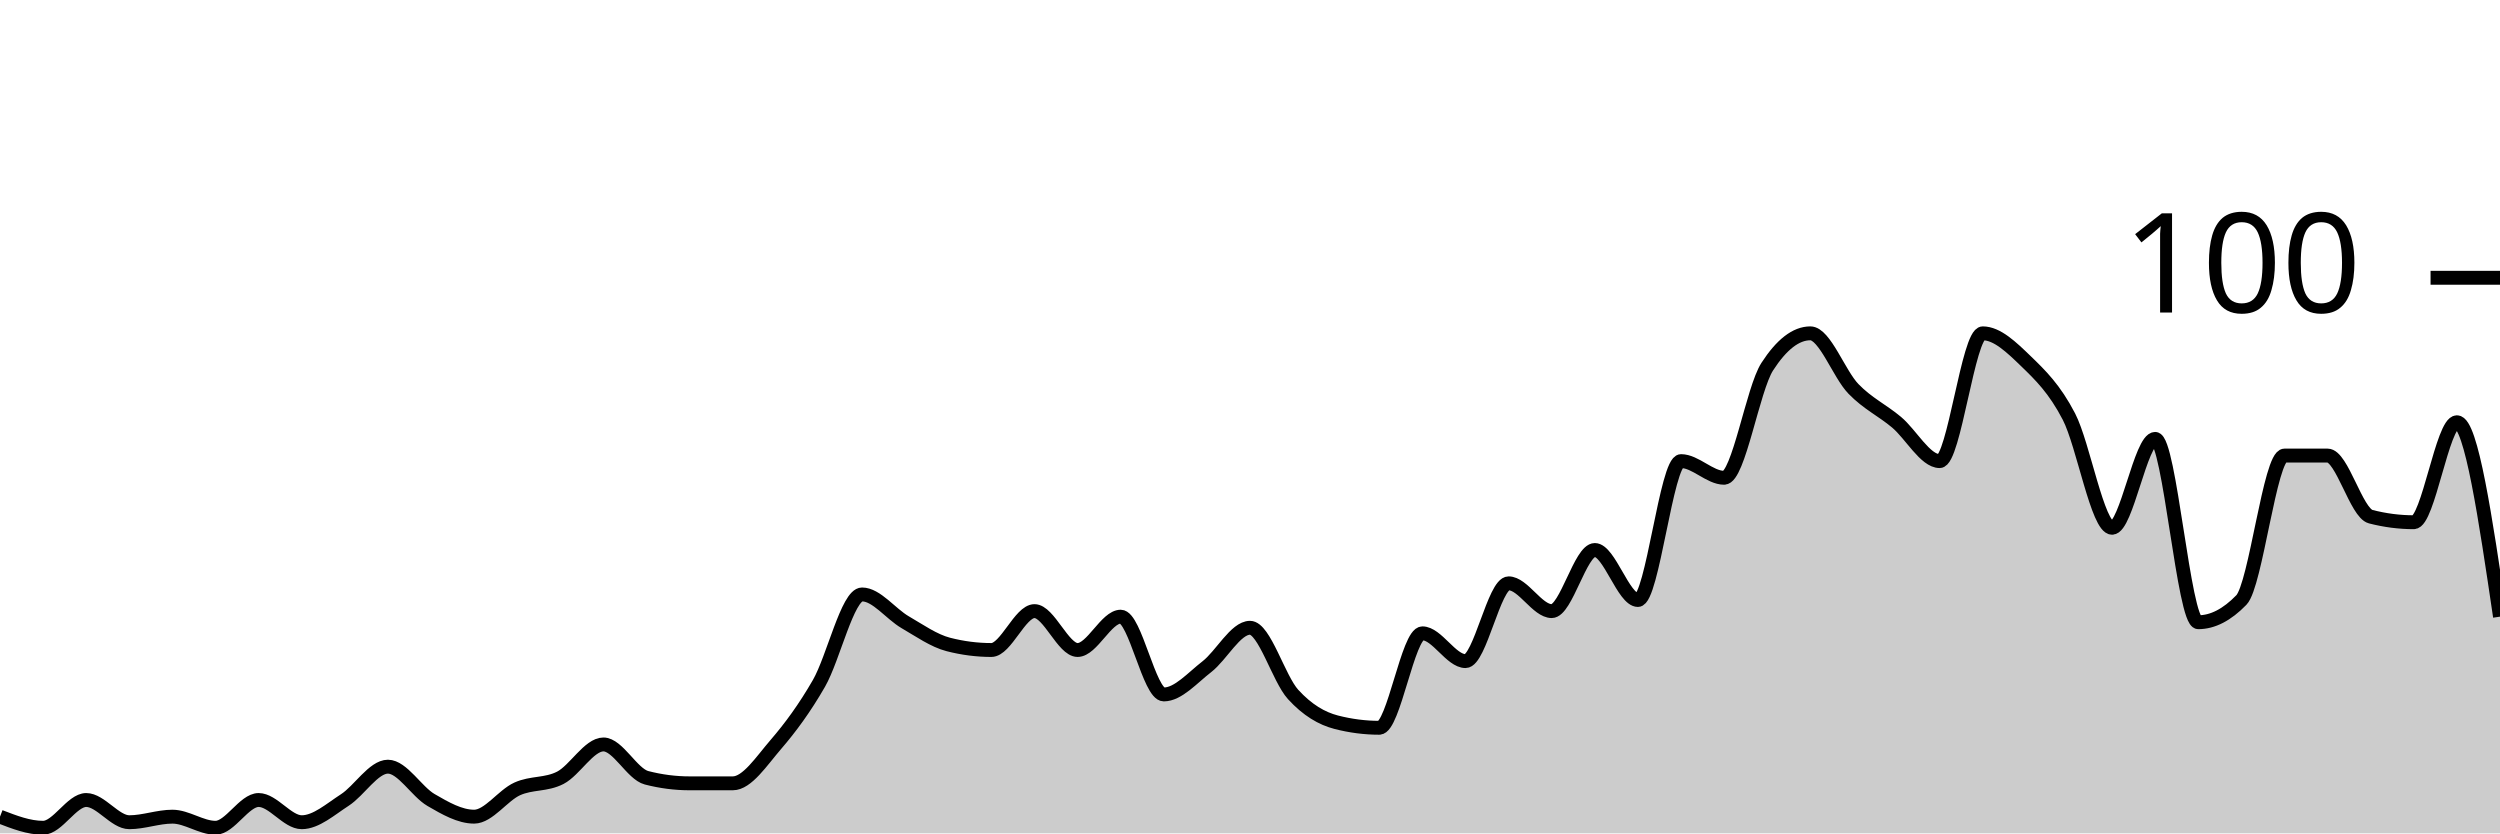
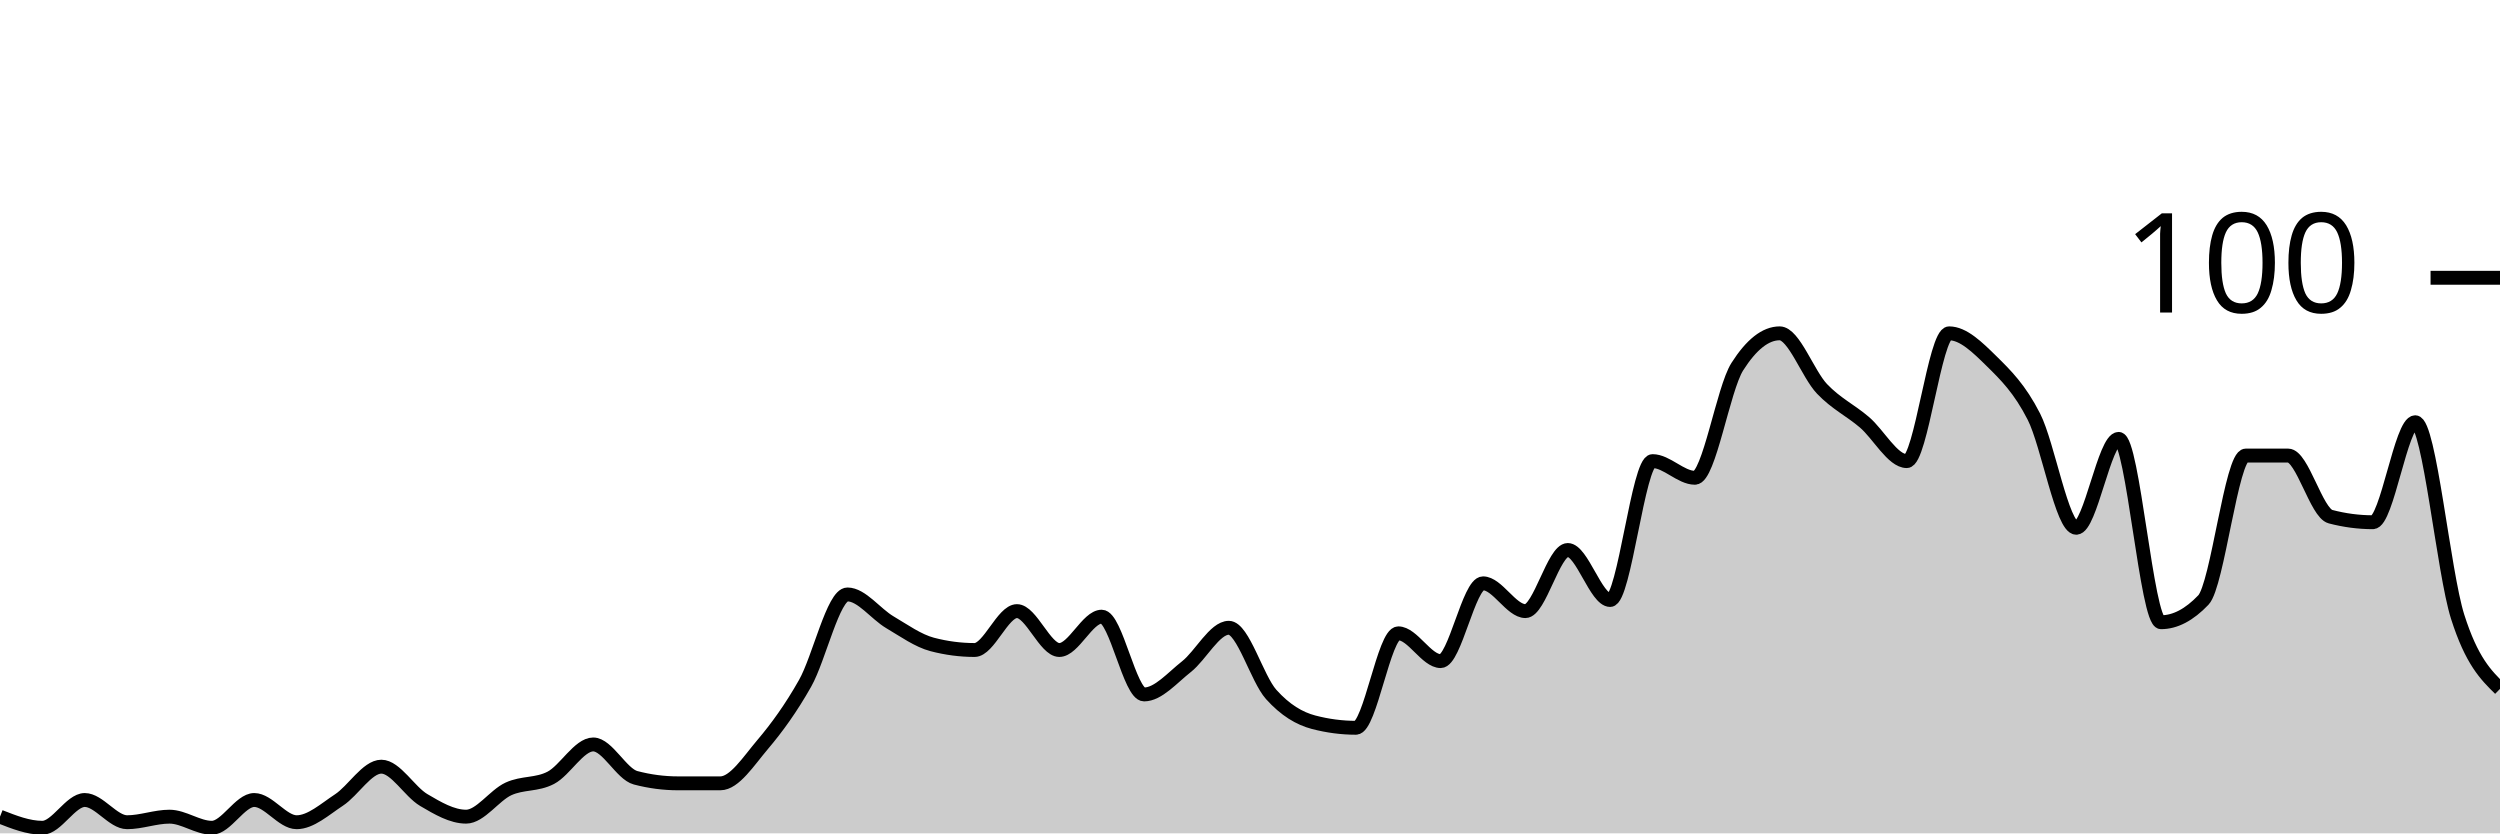
<svg xmlns="http://www.w3.org/2000/svg" viewBox="0 0 180 60">
  <g transform="translate(0,20)">
-     <path class="area" fill="rgba(0, 0, 0, 0.2)" d="M0,38.8C1.034,39.2,2.069,39.6,3.103,39.6C4.138,39.6,5.172,37.6,6.207,37.6C7.241,37.6,8.276,39.2,9.31,39.2C10.345,39.2,11.379,38.8,12.414,38.8C13.448,38.8,14.483,39.6,15.517,39.6C16.552,39.6,17.586,37.6,18.621,37.6C19.655,37.6,20.69,39.2,21.724,39.2C22.759,39.2,23.793,38.267,24.828,37.6C25.862,36.933,26.897,35.2,27.931,35.2C28.966,35.2,30,37,31.034,37.6C32.069,38.2,33.103,38.8,34.138,38.8C35.172,38.8,36.207,37.267,37.241,36.8C38.276,36.333,39.31,36.533,40.345,36C41.379,35.467,42.414,33.6,43.448,33.6C44.483,33.6,45.517,35.733,46.552,36C47.586,36.267,48.621,36.4,49.655,36.4C50.69,36.4,51.724,36.4,52.759,36.4C53.793,36.4,54.828,34.8,55.862,33.6C56.897,32.4,57.931,31,58.966,29.2C60,27.4,61.034,22.8,62.069,22.8C63.103,22.8,64.138,24.2,65.172,24.8C66.207,25.4,67.241,26.133,68.276,26.4C69.31,26.667,70.345,26.8,71.379,26.8C72.414,26.8,73.448,24,74.483,24C75.517,24,76.552,26.8,77.586,26.8C78.621,26.8,79.655,24.4,80.69,24.4C81.724,24.4,82.759,30,83.793,30C84.828,30,85.862,28.8,86.897,28C87.931,27.2,88.966,25.2,90,25.2C91.034,25.2,92.069,28.867,93.103,30C94.138,31.133,95.172,31.733,96.207,32C97.241,32.267,98.276,32.4,99.31,32.4C100.345,32.4,101.379,25.6,102.414,25.6C103.448,25.6,104.483,27.6,105.517,27.6C106.552,27.6,107.586,22,108.621,22C109.655,22,110.69,24,111.724,24C112.759,24,113.793,19.6,114.828,19.6C115.862,19.6,116.897,23.2,117.931,23.2C118.966,23.2,120,13.2,121.034,13.2C122.069,13.2,123.103,14.4,124.138,14.4C125.172,14.4,126.207,8,127.241,6.4C128.276,4.8,129.31,4,130.345,4C131.379,4,132.414,6.933,133.448,8C134.483,9.067,135.517,9.533,136.552,10.4C137.586,11.267,138.621,13.2,139.655,13.2C140.69,13.2,141.724,4,142.759,4C143.793,4,144.828,5,145.862,6C146.897,7,147.931,8,148.966,10C150,12,151.034,18,152.069,18C153.103,18,154.138,11.6,155.172,11.6C156.207,11.6,157.241,24.8,158.276,24.8C159.31,24.8,160.345,24.267,161.379,23.2C162.414,22.133,163.448,12.8,164.483,12.8C165.517,12.8,166.552,12.8,167.586,12.8C168.621,12.8,169.655,16.933,170.69,17.2C171.724,17.467,172.759,17.6,173.793,17.6C174.828,17.6,175.862,10.4,176.897,10.4C177.931,10.4,178.966,17.4,180,24.4L180,40C178.966,40,177.931,40,176.897,40C175.862,40,174.828,40,173.793,40C172.759,40,171.724,40,170.69,40C169.655,40,168.621,40,167.586,40C166.552,40,165.517,40,164.483,40C163.448,40,162.414,40,161.379,40C160.345,40,159.31,40,158.276,40C157.241,40,156.207,40,155.172,40C154.138,40,153.103,40,152.069,40C151.034,40,150,40,148.966,40C147.931,40,146.897,40,145.862,40C144.828,40,143.793,40,142.759,40C141.724,40,140.69,40,139.655,40C138.621,40,137.586,40,136.552,40C135.517,40,134.483,40,133.448,40C132.414,40,131.379,40,130.345,40C129.31,40,128.276,40,127.241,40C126.207,40,125.172,40,124.138,40C123.103,40,122.069,40,121.034,40C120,40,118.966,40,117.931,40C116.897,40,115.862,40,114.828,40C113.793,40,112.759,40,111.724,40C110.69,40,109.655,40,108.621,40C107.586,40,106.552,40,105.517,40C104.483,40,103.448,40,102.414,40C101.379,40,100.345,40,99.31,40C98.276,40,97.241,40,96.207,40C95.172,40,94.138,40,93.103,40C92.069,40,91.034,40,90,40C88.966,40,87.931,40,86.897,40C85.862,40,84.828,40,83.793,40C82.759,40,81.724,40,80.69,40C79.655,40,78.621,40,77.586,40C76.552,40,75.517,40,74.483,40C73.448,40,72.414,40,71.379,40C70.345,40,69.31,40,68.276,40C67.241,40,66.207,40,65.172,40C64.138,40,63.103,40,62.069,40C61.034,40,60,40,58.966,40C57.931,40,56.897,40,55.862,40C54.828,40,53.793,40,52.759,40C51.724,40,50.69,40,49.655,40C48.621,40,47.586,40,46.552,40C45.517,40,44.483,40,43.448,40C42.414,40,41.379,40,40.345,40C39.31,40,38.276,40,37.241,40C36.207,40,35.172,40,34.138,40C33.103,40,32.069,40,31.034,40C30,40,28.966,40,27.931,40C26.897,40,25.862,40,24.828,40C23.793,40,22.759,40,21.724,40C20.69,40,19.655,40,18.621,40C17.586,40,16.552,40,15.517,40C14.483,40,13.448,40,12.414,40C11.379,40,10.345,40,9.31,40C8.276,40,7.241,40,6.207,40C5.172,40,4.138,40,3.103,40C2.069,40,1.034,40,0,40Z" />
-     <path class="line" stroke="black" fill="none" d="M0,38.8C1.034,39.2,2.069,39.6,3.103,39.6C4.138,39.6,5.172,37.6,6.207,37.6C7.241,37.6,8.276,39.2,9.31,39.2C10.345,39.2,11.379,38.8,12.414,38.8C13.448,38.8,14.483,39.6,15.517,39.6C16.552,39.6,17.586,37.6,18.621,37.6C19.655,37.6,20.69,39.2,21.724,39.2C22.759,39.2,23.793,38.267,24.828,37.6C25.862,36.933,26.897,35.2,27.931,35.2C28.966,35.2,30,37,31.034,37.6C32.069,38.2,33.103,38.8,34.138,38.8C35.172,38.8,36.207,37.267,37.241,36.8C38.276,36.333,39.31,36.533,40.345,36C41.379,35.467,42.414,33.6,43.448,33.6C44.483,33.6,45.517,35.733,46.552,36C47.586,36.267,48.621,36.4,49.655,36.4C50.69,36.4,51.724,36.4,52.759,36.4C53.793,36.4,54.828,34.8,55.862,33.6C56.897,32.4,57.931,31,58.966,29.2C60,27.4,61.034,22.8,62.069,22.8C63.103,22.8,64.138,24.2,65.172,24.8C66.207,25.4,67.241,26.133,68.276,26.4C69.31,26.667,70.345,26.8,71.379,26.8C72.414,26.8,73.448,24,74.483,24C75.517,24,76.552,26.8,77.586,26.8C78.621,26.8,79.655,24.4,80.69,24.4C81.724,24.4,82.759,30,83.793,30C84.828,30,85.862,28.8,86.897,28C87.931,27.2,88.966,25.2,90,25.2C91.034,25.2,92.069,28.867,93.103,30C94.138,31.133,95.172,31.733,96.207,32C97.241,32.267,98.276,32.4,99.31,32.4C100.345,32.4,101.379,25.6,102.414,25.6C103.448,25.6,104.483,27.6,105.517,27.6C106.552,27.6,107.586,22,108.621,22C109.655,22,110.69,24,111.724,24C112.759,24,113.793,19.6,114.828,19.6C115.862,19.6,116.897,23.2,117.931,23.2C118.966,23.2,120,13.2,121.034,13.2C122.069,13.2,123.103,14.4,124.138,14.4C125.172,14.4,126.207,8,127.241,6.4C128.276,4.8,129.31,4,130.345,4C131.379,4,132.414,6.933,133.448,8C134.483,9.067,135.517,9.533,136.552,10.4C137.586,11.267,138.621,13.2,139.655,13.2C140.69,13.2,141.724,4,142.759,4C143.793,4,144.828,5,145.862,6C146.897,7,147.931,8,148.966,10C150,12,151.034,18,152.069,18C153.103,18,154.138,11.6,155.172,11.6C156.207,11.6,157.241,24.8,158.276,24.8C159.31,24.8,160.345,24.267,161.379,23.2C162.414,22.133,163.448,12.8,164.483,12.8C165.517,12.8,166.552,12.8,167.586,12.8C168.621,12.8,169.655,16.933,170.69,17.2C171.724,17.467,172.759,17.6,173.793,17.6C174.828,17.6,175.862,10.4,176.897,10.4C177.931,10.4,178.966,17.4,180,24.4" />
+     <path class="area" fill="rgba(0, 0, 0, 0.2)" d="M0,38.8C1.017,39.2,2.034,39.6,3.051,39.6C4.068,39.6,5.085,37.6,6.102,37.6C7.119,37.6,8.136,39.2,9.153,39.2C10.169,39.2,11.186,38.8,12.203,38.8C13.22,38.8,14.237,39.6,15.254,39.6C16.271,39.6,17.288,37.6,18.305,37.6C19.322,37.6,20.339,39.2,21.356,39.2C22.373,39.2,23.39,38.267,24.407,37.6C25.424,36.933,26.441,35.2,27.458,35.2C28.475,35.2,29.492,37,30.508,37.6C31.525,38.2,32.542,38.8,33.559,38.8C34.576,38.8,35.593,37.267,36.61,36.8C37.627,36.333,38.644,36.533,39.661,36C40.678,35.467,41.695,33.6,42.712,33.6C43.729,33.6,44.746,35.733,45.763,36C46.78,36.267,47.797,36.4,48.814,36.4C49.831,36.4,50.847,36.4,51.864,36.4C52.881,36.4,53.898,34.8,54.915,33.6C55.932,32.4,56.949,31,57.966,29.2C58.983,27.4,60,22.8,61.017,22.8C62.034,22.8,63.051,24.2,64.068,24.8C65.085,25.4,66.102,26.133,67.119,26.4C68.136,26.667,69.153,26.8,70.169,26.8C71.186,26.8,72.203,24,73.22,24C74.237,24,75.254,26.8,76.271,26.8C77.288,26.8,78.305,24.4,79.322,24.4C80.339,24.4,81.356,30,82.373,30C83.39,30,84.407,28.8,85.424,28C86.441,27.2,87.458,25.2,88.475,25.2C89.492,25.2,90.508,28.867,91.525,30C92.542,31.133,93.559,31.733,94.576,32C95.593,32.267,96.61,32.4,97.627,32.4C98.644,32.4,99.661,25.6,100.678,25.6C101.695,25.6,102.712,27.6,103.729,27.6C104.746,27.6,105.763,22,106.78,22C107.797,22,108.814,24,109.831,24C110.847,24,111.864,19.6,112.881,19.6C113.898,19.6,114.915,23.2,115.932,23.2C116.949,23.2,117.966,13.2,118.983,13.2C120,13.2,121.017,14.4,122.034,14.4C123.051,14.4,124.068,8,125.085,6.4C126.102,4.8,127.119,4,128.136,4C129.153,4,130.169,6.933,131.186,8C132.203,9.067,133.22,9.533,134.237,10.4C135.254,11.267,136.271,13.2,137.288,13.2C138.305,13.2,139.322,4,140.339,4C141.356,4,142.373,5,143.39,6C144.407,7,145.424,8,146.441,10C147.458,12,148.475,18,149.492,18C150.508,18,151.525,11.6,152.542,11.6C153.559,11.6,154.576,24.8,155.593,24.8C156.61,24.8,157.627,24.267,158.644,23.2C159.661,22.133,160.678,12.8,161.695,12.8C162.712,12.8,163.729,12.8,164.746,12.8C165.763,12.8,166.78,16.933,167.797,17.2C168.814,17.467,169.831,17.6,170.847,17.6C171.864,17.6,172.881,10.4,173.898,10.4C174.915,10.4,175.932,21.2,176.949,24.4C177.966,27.6,178.983,28.6,180,29.6L180,40C178.983,40,177.966,40,176.949,40C175.932,40,174.915,40,173.898,40C172.881,40,171.864,40,170.847,40C169.831,40,168.814,40,167.797,40C166.78,40,165.763,40,164.746,40C163.729,40,162.712,40,161.695,40C160.678,40,159.661,40,158.644,40C157.627,40,156.61,40,155.593,40C154.576,40,153.559,40,152.542,40C151.525,40,150.508,40,149.492,40C148.475,40,147.458,40,146.441,40C145.424,40,144.407,40,143.39,40C142.373,40,141.356,40,140.339,40C139.322,40,138.305,40,137.288,40C136.271,40,135.254,40,134.237,40C133.22,40,132.203,40,131.186,40C130.169,40,129.153,40,128.136,40C127.119,40,126.102,40,125.085,40C124.068,40,123.051,40,122.034,40C121.017,40,120,40,118.983,40C117.966,40,116.949,40,115.932,40C114.915,40,113.898,40,112.881,40C111.864,40,110.847,40,109.831,40C108.814,40,107.797,40,106.78,40C105.763,40,104.746,40,103.729,40C102.712,40,101.695,40,100.678,40C99.661,40,98.644,40,97.627,40C96.61,40,95.593,40,94.576,40C93.559,40,92.542,40,91.525,40C90.508,40,89.492,40,88.475,40C87.458,40,86.441,40,85.424,40C84.407,40,83.39,40,82.373,40C81.356,40,80.339,40,79.322,40C78.305,40,77.288,40,76.271,40C75.254,40,74.237,40,73.22,40C72.203,40,71.186,40,70.169,40C69.153,40,68.136,40,67.119,40C66.102,40,65.085,40,64.068,40C63.051,40,62.034,40,61.017,40C60,40,58.983,40,57.966,40C56.949,40,55.932,40,54.915,40C53.898,40,52.881,40,51.864,40C50.847,40,49.831,40,48.814,40C47.797,40,46.78,40,45.763,40C44.746,40,43.729,40,42.712,40C41.695,40,40.678,40,39.661,40C38.644,40,37.627,40,36.61,40C35.593,40,34.576,40,33.559,40C32.542,40,31.525,40,30.508,40C29.492,40,28.475,40,27.458,40C26.441,40,25.424,40,24.407,40C23.39,40,22.373,40,21.356,40C20.339,40,19.322,40,18.305,40C17.288,40,16.271,40,15.254,40C14.237,40,13.22,40,12.203,40C11.186,40,10.169,40,9.153,40C8.136,40,7.119,40,6.102,40C5.085,40,4.068,40,3.051,40C2.034,40,1.017,40,0,40Z" />
+     <path class="line" stroke="black" fill="none" d="M0,38.8C1.017,39.2,2.034,39.6,3.051,39.6C4.068,39.6,5.085,37.6,6.102,37.6C7.119,37.6,8.136,39.2,9.153,39.2C10.169,39.2,11.186,38.8,12.203,38.8C13.22,38.8,14.237,39.6,15.254,39.6C16.271,39.6,17.288,37.6,18.305,37.6C19.322,37.6,20.339,39.2,21.356,39.2C22.373,39.2,23.39,38.267,24.407,37.6C25.424,36.933,26.441,35.2,27.458,35.2C28.475,35.2,29.492,37,30.508,37.6C31.525,38.2,32.542,38.8,33.559,38.8C34.576,38.8,35.593,37.267,36.61,36.8C37.627,36.333,38.644,36.533,39.661,36C40.678,35.467,41.695,33.6,42.712,33.6C43.729,33.6,44.746,35.733,45.763,36C46.78,36.267,47.797,36.4,48.814,36.4C49.831,36.4,50.847,36.4,51.864,36.4C52.881,36.4,53.898,34.8,54.915,33.6C55.932,32.4,56.949,31,57.966,29.2C58.983,27.4,60,22.8,61.017,22.8C62.034,22.8,63.051,24.2,64.068,24.8C65.085,25.4,66.102,26.133,67.119,26.4C68.136,26.667,69.153,26.8,70.169,26.8C71.186,26.8,72.203,24,73.22,24C74.237,24,75.254,26.8,76.271,26.8C77.288,26.8,78.305,24.4,79.322,24.4C80.339,24.4,81.356,30,82.373,30C83.39,30,84.407,28.8,85.424,28C86.441,27.2,87.458,25.2,88.475,25.2C89.492,25.2,90.508,28.867,91.525,30C92.542,31.133,93.559,31.733,94.576,32C95.593,32.267,96.61,32.4,97.627,32.4C98.644,32.4,99.661,25.6,100.678,25.6C101.695,25.6,102.712,27.6,103.729,27.6C104.746,27.6,105.763,22,106.78,22C107.797,22,108.814,24,109.831,24C110.847,24,111.864,19.6,112.881,19.6C113.898,19.6,114.915,23.2,115.932,23.2C116.949,23.2,117.966,13.2,118.983,13.2C120,13.2,121.017,14.4,122.034,14.4C123.051,14.4,124.068,8,125.085,6.4C126.102,4.8,127.119,4,128.136,4C129.153,4,130.169,6.933,131.186,8C132.203,9.067,133.22,9.533,134.237,10.4C135.254,11.267,136.271,13.2,137.288,13.2C138.305,13.2,139.322,4,140.339,4C141.356,4,142.373,5,143.39,6C144.407,7,145.424,8,146.441,10C147.458,12,148.475,18,149.492,18C150.508,18,151.525,11.6,152.542,11.6C153.559,11.6,154.576,24.8,155.593,24.8C156.61,24.8,157.627,24.267,158.644,23.2C159.661,22.133,160.678,12.8,161.695,12.8C162.712,12.8,163.729,12.8,164.746,12.8C165.763,12.8,166.78,16.933,167.797,17.2C168.814,17.467,169.831,17.6,170.847,17.6C171.864,17.6,172.881,10.4,173.898,10.4C174.915,10.4,175.932,21.2,176.949,24.4C177.966,27.6,178.983,28.6,180,29.6" />
    <path class="axis-ceiling" stroke-width="1" stroke="black" fill="none" d="M175,0L180,0" />
    <text class="axis-ceiling-label" font-family="sans-serif" text-anchor="end" font-size="10px" x="170" y="2.5">100</text>
  </g>
</svg>
